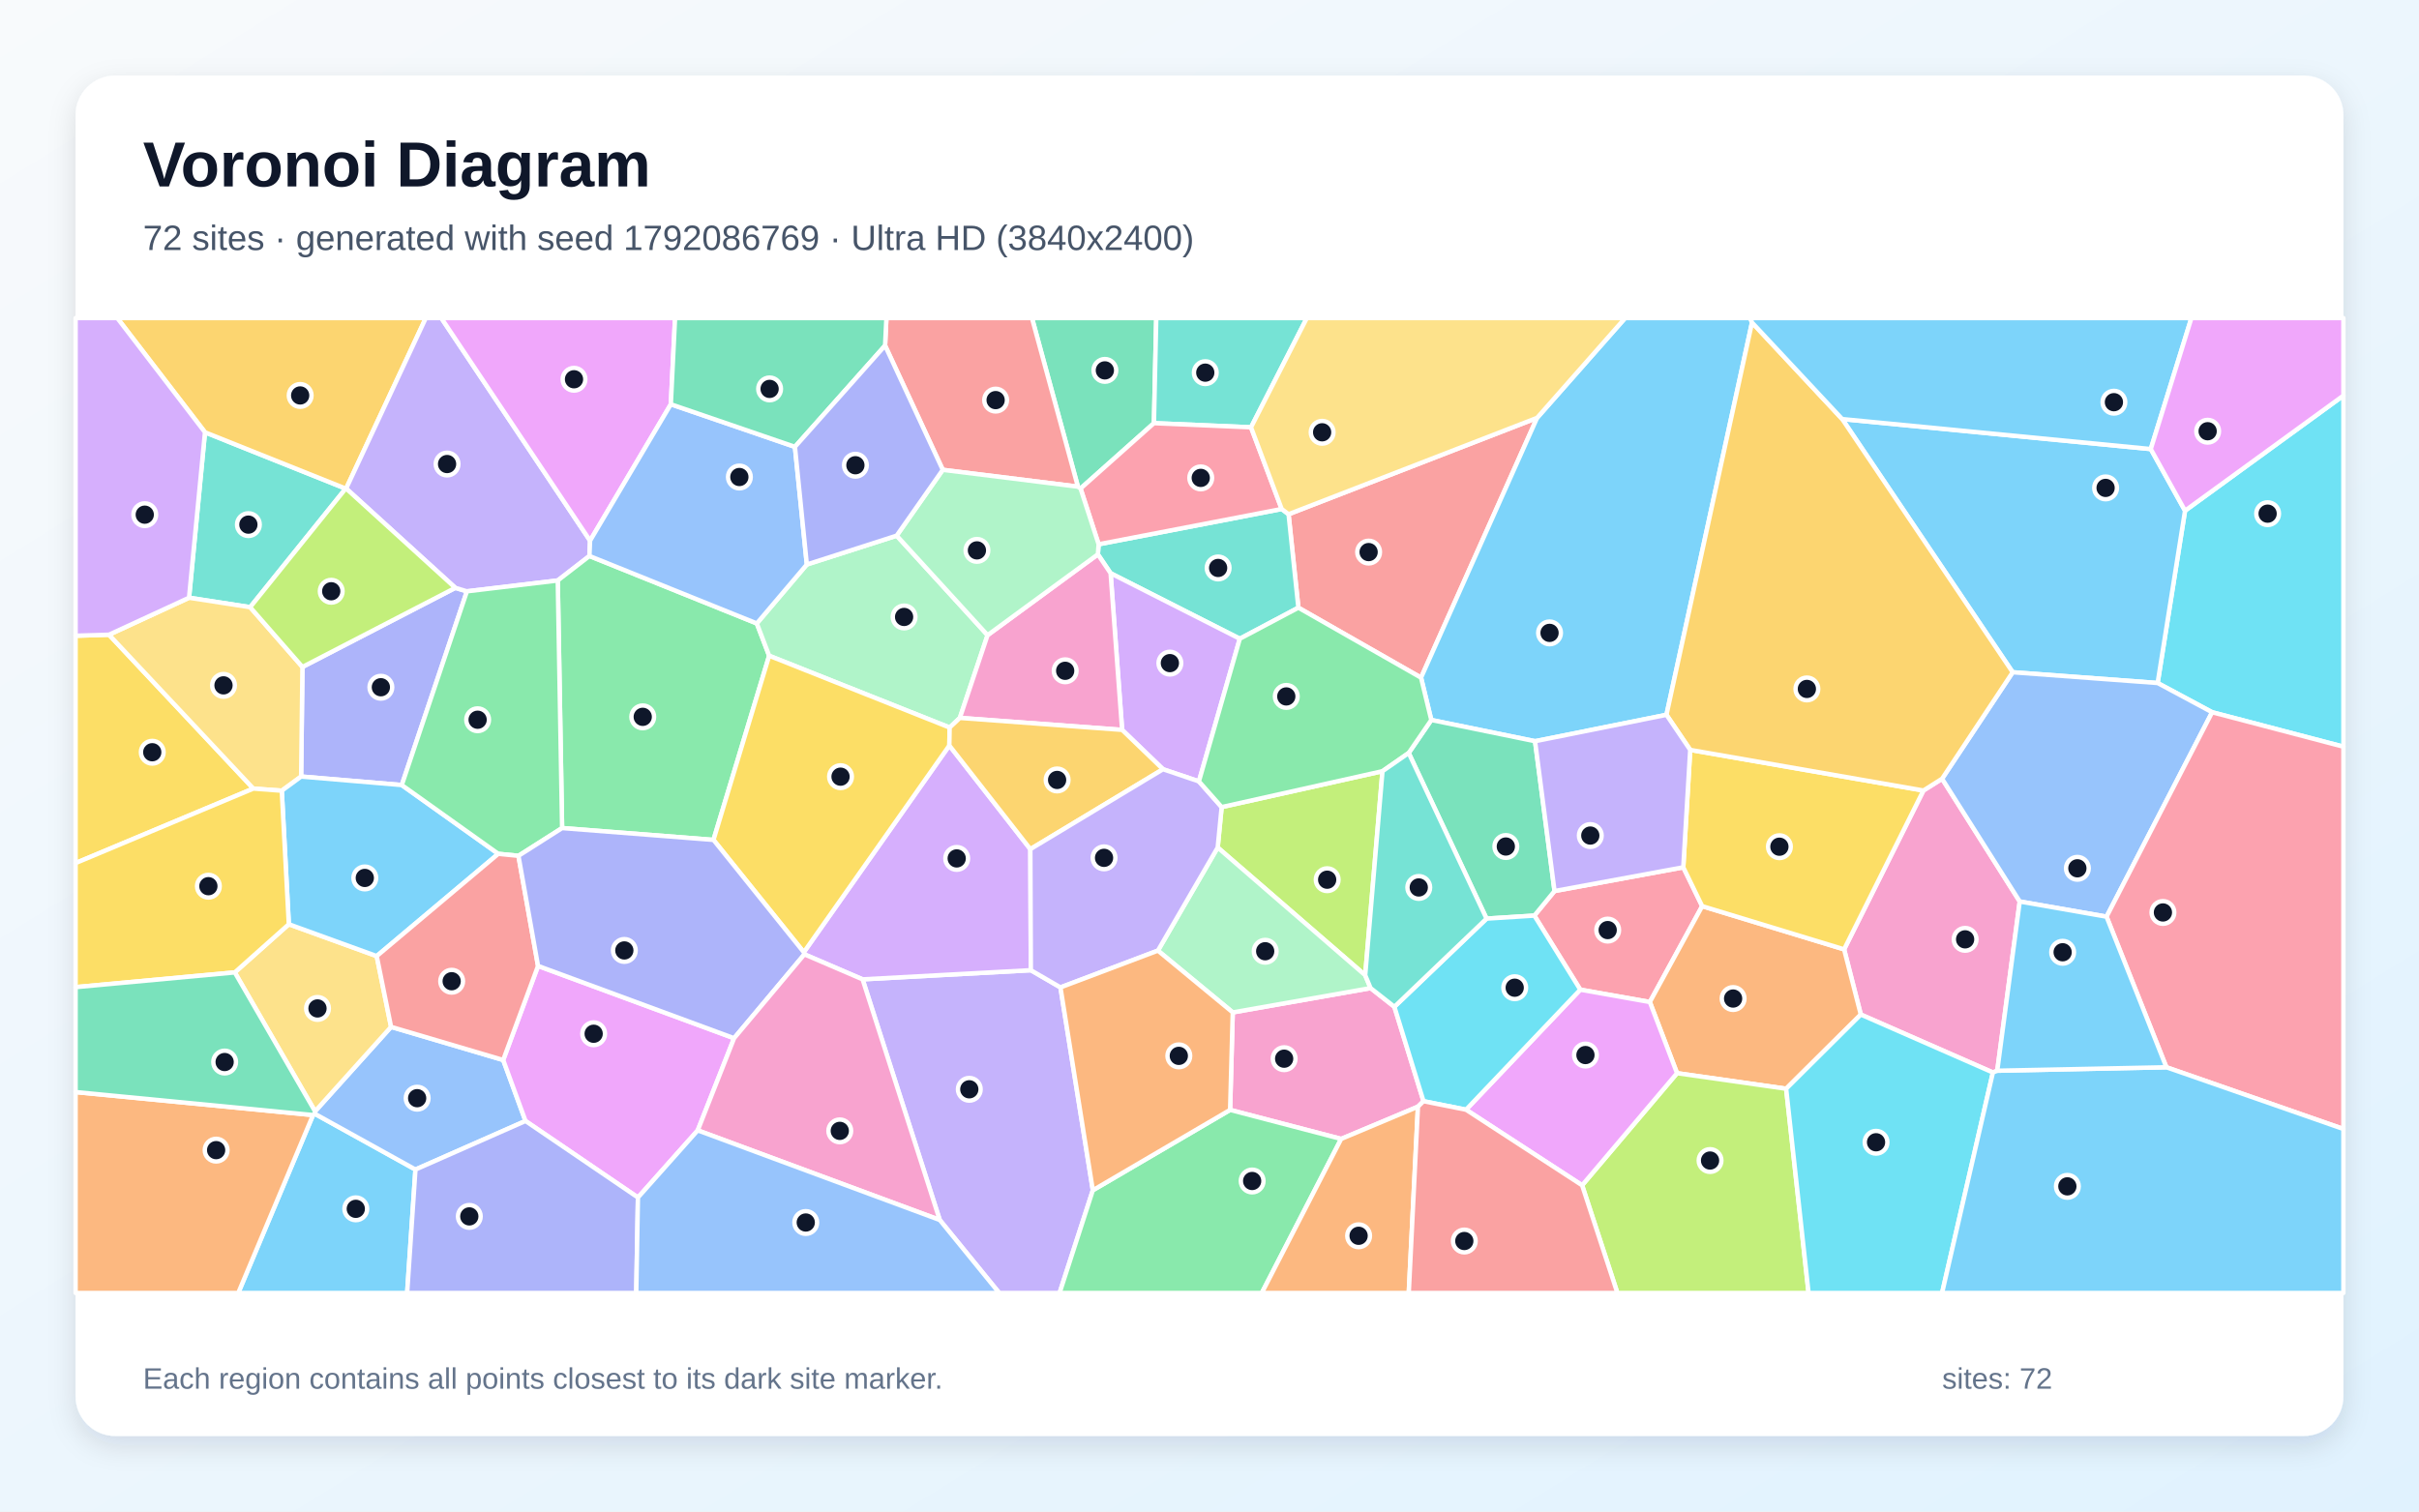
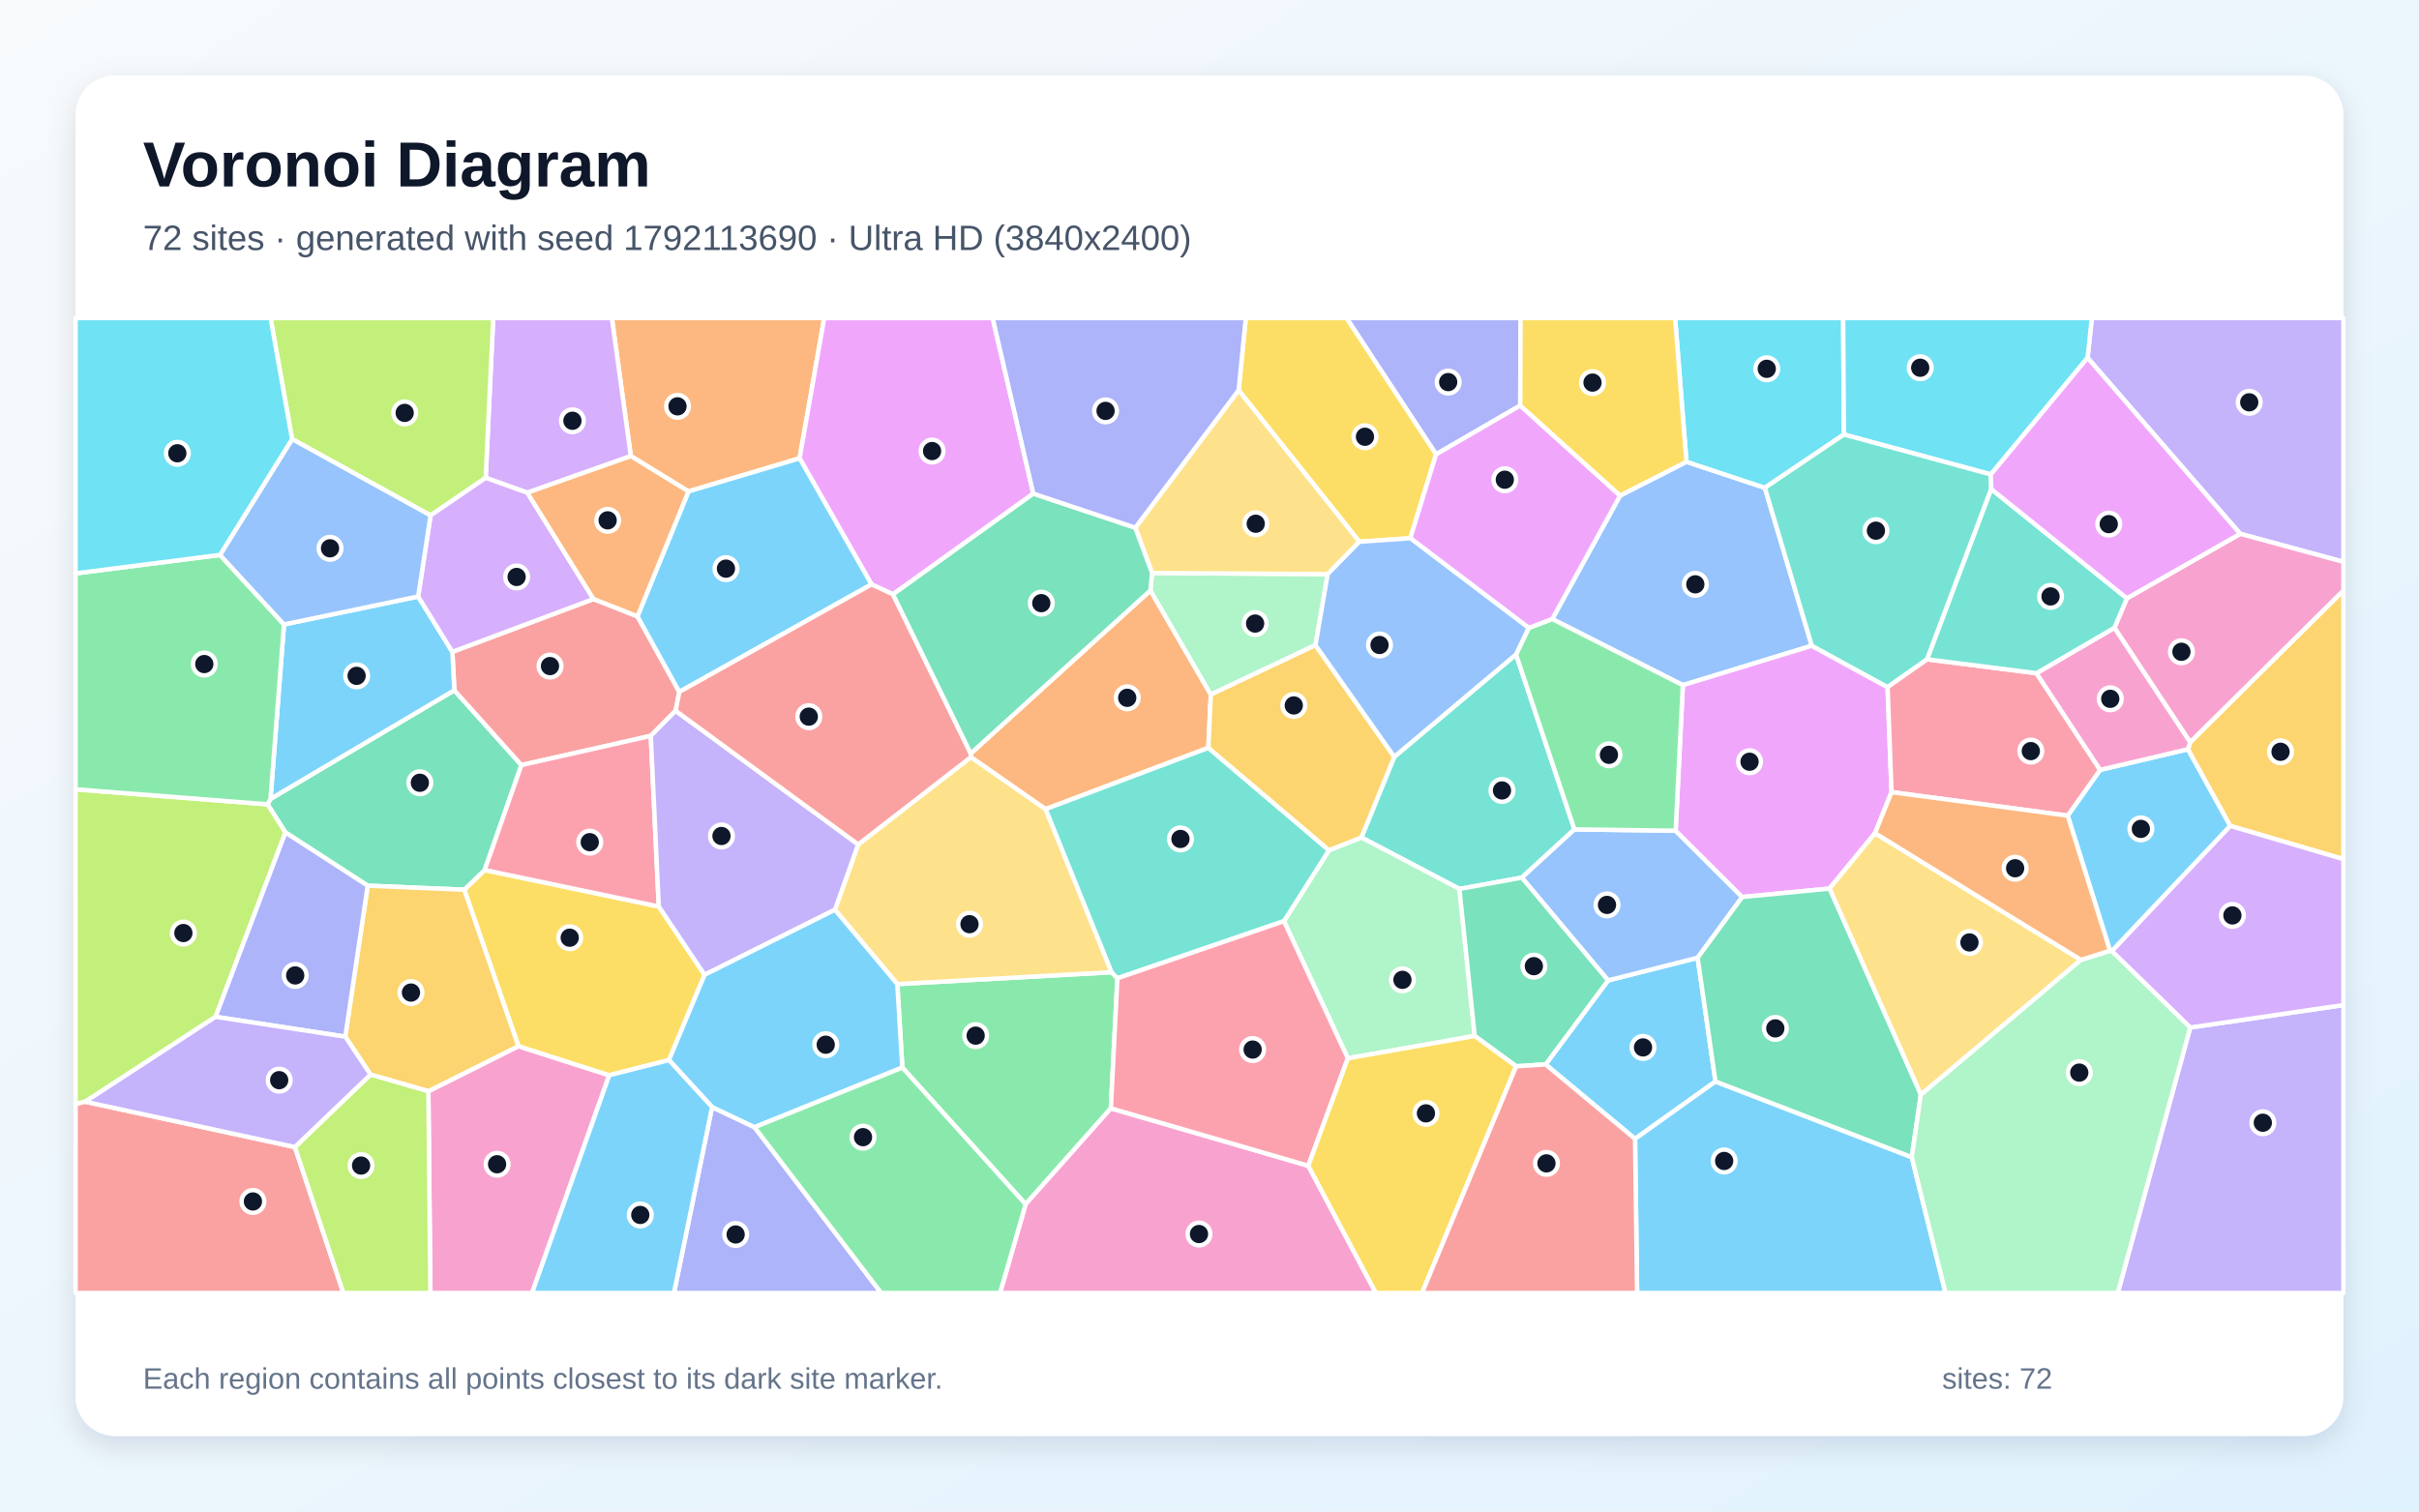
<svg xmlns="http://www.w3.org/2000/svg" width="3840" height="2400" viewBox="0 0 3840 2400" role="img" aria-labelledby="title description">
  <defs>
    <linearGradient id="background" x1="0" y1="0" x2="1" y2="1">
      <stop stop-color="#F8FAFC" />
      <stop offset="1" stop-color="#E0F2FE" />
    </linearGradient>
    <filter id="shadow" x="-5%" y="-5%" width="110%" height="110%">
      <feDropShadow dx="0" dy="15" stdDeviation="22" flood-color="#0F172A" flood-opacity=".12" />
    </filter>
  </defs>
  <rect width="3840" height="2400" fill="url(#background)" />
  <rect x="120" y="120" width="3600" height="2160" rx="63" fill="#FFFFFF" filter="url(#shadow)" />
  <g font-family="Arial, sans-serif">
    <text x="227" y="296" font-size="101" font-weight="700" fill="#0F172A">Voronoi Diagram</text>
-     <text x="227" y="397" font-size="56" fill="#475569">72 sites · generated with seed 1792086769 · Ultra HD (3840x2400)</text>
+     <text x="227" y="397" font-size="56" fill="#475569">72 sites · generated with seed 1792113690 · Ultra HD (3840x2400)</text>
  </g>
  <g stroke="#FFFFFF" stroke-width="7" stroke-linejoin="round">
-     <polygon points="496.9,1770.5 499.4,1768.3 659.5,1857.0 646.3,2053.0 378.2,2053.0" fill="#38BDF8" fill-opacity="0.65" />
-     <polygon points="1491.8,1937.1 1369.3,1555.0 1636.4,1540.5 1683.4,1567.8 1734.8,1889.9 1682.0,2053.0 1586.2,2053.0" fill="#A78BFA" fill-opacity="0.65" />
-     <polygon points="2213.5,1598.6 2259.7,1748.5 2250.9,1757.2 2129.0,1808.4 1952.7,1762.3 1956.9,1607.5 2175.7,1568.9" fill="#F472B6" fill-opacity="0.65" />
-     <polygon points="120.0,1734.0 496.9,1770.5 378.2,2053.0 120.0,2053.0" fill="#FB923C" fill-opacity="0.65" />
-     <polygon points="173.0,1007.8 402.2,1252.1 120.0,1370.4 120.0,1009.4" fill="#FACC15" fill-opacity="0.65" />
-     <polygon points="1734.8,1889.9 1952.7,1762.3 2129.0,1808.4 2003.0,2053.0 1682.0,2053.0" fill="#4ADE80" fill-opacity="0.65" />
-     <polygon points="325.4,686.4 548.7,775.8 397.1,964.1 300.1,949.1" fill="#2DD4BF" fill-opacity="0.65" />
-     <polygon points="500.1,1764.6 620.8,1630.5 798.8,1683.1 834.2,1779.9 659.5,1857.0 499.4,1768.3" fill="#60A5FA" fill-opacity="0.65" />
-     <polygon points="1107.6,1794.8 1012.7,1901.4 834.2,1779.9 798.8,1683.1 854.1,1533.7 1165.3,1648.5" fill="#E879F9" fill-opacity="0.65" />
-     <polygon points="1831.8,671.9 1715.3,775.7 1711.1,772.7 1638.2,505.0 1835.5,505.0" fill="#34D399" fill-opacity="0.65" />
-     <polygon points="2440.0,663.5 2255.8,1076.0 2061.1,964.9 2045.5,816.5" fill="#F87171" fill-opacity="0.65" />
-     <polygon points="722.8,933.4 741.2,938.9 637.8,1246.5 478.0,1233.0 480.1,1059.0" fill="#818CF8" fill-opacity="0.65" />
-     <polygon points="549.5,775.7 548.7,775.8 325.4,686.4 186.2,505.0 675.9,505.0" fill="#FBBF24" fill-opacity="0.65" />
-     <polygon points="2194.6,1224.5 2167.2,1548.5 1933.0,1345.7 1939.3,1281.5" fill="#A3E635" fill-opacity="0.65" />
-     <polygon points="1276.9,1515.3 1276.0,1512.0 1507.0,1183.7 1635.6,1348.3 1636.4,1540.5 1369.3,1555.0" fill="#C084FC" fill-opacity="0.65" />
-     <polygon points="2508.6,1571.4 2435.7,1453.8 2467.7,1414.8 2672.1,1377.1 2702.1,1438.8 2619.0,1591.0" fill="#FB7185" fill-opacity="0.65" />
-     <polygon points="3511.6,1130.9 3425.1,1084.5 3468.6,810.9 3720.0,628.1 3720.0,1185.6" fill="#22D3EE" fill-opacity="0.65" />
-     <polygon points="1838.1,1509.4 1933.0,1345.7 2167.2,1548.5 2175.7,1568.9 1956.9,1607.5" fill="#86EFAC" fill-opacity="0.65" />
-     <polygon points="300.1,949.1 397.1,964.1 480.1,1059.0 478.0,1233.0 447.3,1255.5 402.2,1252.1 173.0,1007.8" fill="#FCD34D" fill-opacity="0.65" />
-     <polygon points="2781.2,512.1 2645.4,1135.0 2436.8,1176.9 2272.1,1143.2 2255.8,1076.0 2440.0,663.5 2579.8,505.0 2778.3,505.0" fill="#38BDF8" fill-opacity="0.65" />
-     <polygon points="3414.2,713.0 3468.6,810.9 3425.1,1084.5 3195.0,1067.4 2924.4,665.4" fill="#38BDF8" fill-opacity="0.65" />
-     <polygon points="936.7,858.5 935.7,882.8 885.4,921.7 741.2,938.9 722.8,933.4 549.5,775.7 675.9,505.0 700.6,505.0" fill="#A78BFA" fill-opacity="0.65" />
-     <polygon points="3170.5,1700.1 3163.6,1702.9 2953.9,1610.9 2927.4,1507.4 3053.3,1255.2 3082.9,1236.5 3206.2,1431.4" fill="#F472B6" fill-opacity="0.65" />
-     <polygon points="2835.4,1728.7 2662.2,1704.0 2619.0,1591.0 2702.1,1438.8 2927.4,1507.4 2953.9,1610.9" fill="#FB923C" fill-opacity="0.65" />
-     <polygon points="2683.1,1190.7 3053.3,1255.2 2927.4,1507.4 2702.1,1438.8 2672.1,1377.1" fill="#FACC15" fill-opacity="0.65" />
-     <polygon points="892.3,1314.8 885.4,921.7 935.7,882.8 1201.4,989.9 1221.0,1041.2 1132.6,1333.6" fill="#4ADE80" fill-opacity="0.65" />
-     <polygon points="1744.0,864.2 2034.6,808.2 2045.5,816.5 2061.1,964.9 1968.1,1014.2 1763.0,910.2 1742.8,880.2" fill="#2DD4BF" fill-opacity="0.65" />
-     <polygon points="3344.0,1455.5 3206.2,1431.4 3082.9,1236.5 3195.0,1067.4 3425.1,1084.5 3511.6,1130.9" fill="#60A5FA" fill-opacity="0.65" />
-     <polygon points="1064.9,641.9 936.7,858.5 700.6,505.0 1071.6,505.0" fill="#E879F9" fill-opacity="0.65" />
-     <polygon points="2236.2,1195.6 2272.1,1143.2 2436.8,1176.9 2467.7,1414.8 2435.7,1453.8 2359.8,1458.6" fill="#34D399" fill-opacity="0.65" />
-     <polygon points="1711.1,772.7 1496.6,746.0 1405.0,548.7 1407.1,505.0 1638.2,505.0" fill="#F87171" fill-opacity="0.65" />
-     <polygon points="659.5,1857.0 834.2,1779.9 1012.7,1901.4 1010.0,2053.0 646.3,2053.0" fill="#818CF8" fill-opacity="0.65" />
-     <polygon points="3082.9,1236.5 3053.3,1255.2 2683.1,1190.7 2645.4,1135.0 2781.2,512.1 2924.4,665.4 3195.0,1067.4" fill="#FBBF24" fill-opacity="0.65" />
-     <polygon points="2511.5,1882.0 2662.2,1704.0 2835.4,1728.7 2871.0,2053.0 2567.5,2053.0" fill="#A3E635" fill-opacity="0.65" />
-     <polygon points="1903.2,1240.7 1846.2,1221.4 1781.3,1158.9 1763.0,910.2 1968.1,1014.2" fill="#C084FC" fill-opacity="0.65" />
-     <polygon points="3439.0,1694.6 3344.0,1455.5 3511.6,1130.9 3720.0,1185.6 3720.0,1792.6" fill="#FB7185" fill-opacity="0.65" />
-     <polygon points="2835.4,1728.7 2953.9,1610.9 3163.6,1702.9 3082.9,2053.0 2871.0,2053.0" fill="#22D3EE" fill-opacity="0.65" />
-     <polygon points="1280.8,896.3 1423.4,850.5 1567.7,1008.5 1523.7,1139.9 1507.5,1155.2 1221.0,1041.2 1201.4,989.9" fill="#86EFAC" fill-opacity="0.65" />
-     <polygon points="372.7,1544.0 458.5,1467.5 598.0,1518.1 620.8,1630.5 500.1,1764.6" fill="#FCD34D" fill-opacity="0.65" />
-     <polygon points="447.3,1255.5 478.0,1233.0 637.8,1246.5 791.0,1355.7 598.0,1518.1 458.5,1467.5" fill="#38BDF8" fill-opacity="0.65" />
-     <polygon points="3163.6,1702.9 3170.5,1700.1 3439.0,1694.6 3720.0,1792.6 3720.0,2053.0 3082.9,2053.0" fill="#38BDF8" fill-opacity="0.65" />
-     <polygon points="2436.8,1176.9 2645.4,1135.0 2683.1,1190.7 2672.1,1377.1 2467.7,1414.8" fill="#A78BFA" fill-opacity="0.65" />
-     <polygon points="1781.3,1158.9 1523.7,1139.9 1567.7,1008.5 1742.8,880.2 1763.0,910.2" fill="#F472B6" fill-opacity="0.65" />
-     <polygon points="2129.0,1808.4 2250.9,1757.2 2236.3,2053.0 2003.0,2053.0" fill="#FB923C" fill-opacity="0.65" />
-     <polygon points="1132.6,1333.6 1221.0,1041.2 1507.5,1155.2 1507.0,1183.7 1276.0,1512.0" fill="#FACC15" fill-opacity="0.65" />
-     <polygon points="885.4,921.7 892.3,1314.8 823.0,1358.9 791.0,1355.7 637.8,1246.5 741.2,938.9" fill="#4ADE80" fill-opacity="0.65" />
-     <polygon points="1985.9,678.5 1831.8,671.9 1835.5,505.0 2074.5,505.0" fill="#2DD4BF" fill-opacity="0.65" />
-     <polygon points="1261.9,709.5 1280.8,896.3 1201.4,989.9 935.7,882.8 936.7,858.5 1064.9,641.9" fill="#60A5FA" fill-opacity="0.65" />
-     <polygon points="2327.2,1762.0 2508.6,1571.4 2619.0,1591.0 2662.2,1704.0 2511.5,1882.0" fill="#E879F9" fill-opacity="0.65" />
-     <polygon points="1405.0,548.7 1261.9,709.5 1064.9,641.9 1071.6,505.0 1407.1,505.0" fill="#34D399" fill-opacity="0.65" />
-     <polygon points="598.0,1518.1 791.0,1355.7 823.0,1358.9 854.1,1533.7 798.8,1683.1 620.8,1630.5" fill="#F87171" fill-opacity="0.65" />
-     <polygon points="823.0,1358.9 892.3,1314.8 1132.6,1333.6 1276.0,1512.0 1276.9,1515.3 1165.3,1648.5 854.1,1533.7" fill="#818CF8" fill-opacity="0.65" />
-     <polygon points="1635.6,1348.3 1507.0,1183.7 1507.5,1155.2 1523.7,1139.9 1781.3,1158.9 1846.2,1221.4" fill="#FBBF24" fill-opacity="0.65" />
-     <polygon points="549.5,775.7 722.8,933.4 480.1,1059.0 397.1,964.1 548.7,775.8" fill="#A3E635" fill-opacity="0.65" />
-     <polygon points="325.4,686.4 300.1,949.1 173.0,1007.8 120.0,1009.4 120.0,505.0 186.2,505.0" fill="#C084FC" fill-opacity="0.65" />
-     <polygon points="1985.9,678.5 2034.6,808.2 1744.0,864.2 1715.3,775.7 1831.8,671.9" fill="#FB7185" fill-opacity="0.65" />
-     <polygon points="2327.2,1762.0 2259.7,1748.5 2213.5,1598.6 2359.8,1458.6 2435.7,1453.8 2508.6,1571.4" fill="#22D3EE" fill-opacity="0.65" />
-     <polygon points="1567.7,1008.5 1423.4,850.5 1496.6,746.0 1711.1,772.7 1715.3,775.7 1744.0,864.2 1742.8,880.2" fill="#86EFAC" fill-opacity="0.65" />
-     <polygon points="2440.0,663.5 2045.5,816.5 2034.6,808.2 1985.9,678.5 2074.5,505.0 2579.8,505.0" fill="#FCD34D" fill-opacity="0.65" />
-     <polygon points="3170.5,1700.1 3206.2,1431.4 3344.0,1455.5 3439.0,1694.6" fill="#38BDF8" fill-opacity="0.65" />
-     <polygon points="3414.2,713.0 2924.4,665.4 2781.2,512.1 2778.3,505.0 3478.7,505.0" fill="#38BDF8" fill-opacity="0.65" />
-     <polygon points="1635.6,1348.3 1846.2,1221.4 1903.2,1240.7 1939.3,1281.5 1933.0,1345.7 1838.1,1509.4 1683.4,1567.8 1636.4,1540.5" fill="#A78BFA" fill-opacity="0.65" />
-     <polygon points="1107.6,1794.8 1165.3,1648.5 1276.9,1515.3 1369.3,1555.0 1491.8,1937.1" fill="#F472B6" fill-opacity="0.65" />
-     <polygon points="1734.8,1889.9 1683.4,1567.8 1838.1,1509.4 1956.9,1607.5 1952.7,1762.3" fill="#FB923C" fill-opacity="0.65" />
-     <polygon points="402.2,1252.1 447.3,1255.5 458.5,1467.5 372.7,1544.0 120.0,1567.4 120.0,1370.4" fill="#FACC15" fill-opacity="0.65" />
-     <polygon points="1903.2,1240.7 1968.1,1014.2 2061.1,964.9 2255.8,1076.0 2272.1,1143.2 2236.2,1195.6 2194.6,1224.5 1939.3,1281.5" fill="#4ADE80" fill-opacity="0.65" />
-     <polygon points="2236.2,1195.6 2359.8,1458.6 2213.5,1598.6 2175.7,1568.9 2167.2,1548.5 2194.6,1224.5" fill="#2DD4BF" fill-opacity="0.65" />
-     <polygon points="1012.7,1901.4 1107.6,1794.8 1491.8,1937.1 1586.2,2053.0 1010.0,2053.0" fill="#60A5FA" fill-opacity="0.65" />
-     <polygon points="3468.6,810.9 3414.2,713.0 3478.7,505.0 3720.0,505.0 3720.0,628.1" fill="#E879F9" fill-opacity="0.65" />
-     <polygon points="120.0,1734.0 120.0,1567.4 372.7,1544.0 500.1,1764.6 499.4,1768.3 496.9,1770.5" fill="#34D399" fill-opacity="0.65" />
-     <polygon points="2250.9,1757.2 2259.7,1748.5 2327.2,1762.0 2511.5,1882.0 2567.5,2053.0 2236.3,2053.0" fill="#F87171" fill-opacity="0.65" />
-     <polygon points="1405.0,548.7 1496.6,746.0 1423.4,850.5 1280.8,896.3 1261.9,709.5" fill="#818CF8" fill-opacity="0.65" />
+     <polygon points="3282.3,1295.1 3333.8,1222.4 3473.3,1189.6 3540.5,1311.4 3352.4,1510.3 3349.5,1509.6" fill="#38BDF8" fill-opacity="0.65" />
+     <polygon points="3556.2,847.6 3313.9,568.1 3320.6,505.0 3720.0,505.0 3720.0,892.1" fill="#A78BFA" fill-opacity="0.65" />
+     <polygon points="680.0,1732.7 822.9,1661.1 967.1,1707.3 844.6,2053.0 683.2,2053.0" fill="#F472B6" fill-opacity="0.65" />
+     <polygon points="1269.3,727.7 1092.9,780.3 1001.4,724.2 971.3,505.0 1308.4,505.0" fill="#FB923C" fill-opacity="0.65" />
+     <polygon points="1045.8,1439.4 1118.5,1547.8 1061.9,1683.2 967.1,1707.3 822.9,1661.1 737.0,1412.7 769.4,1381.4" fill="#FACC15" fill-opacity="0.65" />
+     <polygon points="1432.4,1695.1 1424.4,1562.5 1764.6,1543.7 1773.8,1553.3 1763.4,1759.8 1628.1,1912.1" fill="#4ADE80" fill-opacity="0.65" />
+     <polygon points="2213.3,1201.7 2406.6,1039.1 2499.3,1316.9 2415.8,1393.5 2316.7,1411.5 2161.1,1329.7" fill="#2DD4BF" fill-opacity="0.65" />
+     <polygon points="2876.1,1025.3 2671.4,1087.9 2464.1,982.9 2571.8,786.9 2677.1,733.2 2801.6,774.5" fill="#60A5FA" fill-opacity="0.65" />
+     <polygon points="1640.3,783.8 1417.6,943.7 1383.5,927.9 1269.3,727.7 1308.4,505.0 1575.8,505.0" fill="#E879F9" fill-opacity="0.65" />
+     <polygon points="429.4,1268.5 721.2,1096.0 827.7,1214.8 769.4,1381.4 737.0,1412.7 583.7,1406.3 453.1,1321.8 424.7,1277.1" fill="#34D399" fill-opacity="0.65" />
+     <polygon points="1011.9,978.6 1078.4,1098.6 1072.5,1128.6 1033.1,1168.4 827.7,1214.8 721.2,1096.0 718.1,1035.0 942.1,951.1" fill="#F87171" fill-opacity="0.65" />
+     <polygon points="2413.3,643.9 2279.7,721.4 2137.5,505.0 2413.8,505.0" fill="#818CF8" fill-opacity="0.65" />
+     <polygon points="588.2,1706.2 548.1,1646.0 583.7,1406.3 737.0,1412.7 822.9,1661.1 680.0,1732.7" fill="#FBBF24" fill-opacity="0.65" />
+     <polygon points="342.2,1614.5 135.3,1749.3 120.0,1753.2 120.0,1253.3 424.7,1277.1 453.1,1321.8" fill="#A3E635" fill-opacity="0.65" />
+     <polygon points="1001.4,724.2 837.1,782.3 771.0,758.7 782.9,505.0 971.3,505.0" fill="#C084FC" fill-opacity="0.65" />
+     <polygon points="1033.1,1168.4 1045.8,1439.4 769.4,1381.4 827.7,1214.8" fill="#FB7185" fill-opacity="0.65" />
+     <polygon points="2927.1,689.9 2801.6,774.5 2677.1,733.2 2659.1,505.0 2925.9,505.0" fill="#22D3EE" fill-opacity="0.65" />
+     <polygon points="2139.6,1680.4 2038.2,1462.6 2109.7,1350.0 2161.1,1329.7 2316.7,1411.5 2341.0,1644.9" fill="#86EFAC" fill-opacity="0.65" />
+     <polygon points="1325.4,1444.5 1362.3,1340.8 1541.4,1202.1 1659.9,1284.7 1764.6,1543.7 1424.4,1562.5" fill="#FCD34D" fill-opacity="0.65" />
+     <polygon points="2723.2,1717.2 2595.5,1808.3 2453.5,1690.1 2552.7,1556.7 2694.9,1520.7" fill="#38BDF8" fill-opacity="0.65" />
+     <polygon points="450.8,991.5 663.8,947.1 718.1,1035.0 721.2,1096.0 429.4,1268.5" fill="#38BDF8" fill-opacity="0.65" />
+     <polygon points="3476.8,1631.5 3720.0,1595.8 3720.0,2053.0 3361.8,2053.0" fill="#A78BFA" fill-opacity="0.65" />
+     <polygon points="1628.1,1912.1 1763.4,1759.8 2076.8,1851.0 2184.1,2053.0 1587.5,2053.0" fill="#F472B6" fill-opacity="0.65" />
+     <polygon points="1826.2,937.5 1922.1,1102.8 1918.2,1187.4 1659.9,1284.7 1541.4,1202.1 1541.0,1196.4" fill="#FB923C" fill-opacity="0.65" />
+     <polygon points="2279.7,721.4 2238.8,854.6 2157.9,860.2 1966.2,619.6 1977.6,505.0 2137.5,505.0" fill="#FACC15" fill-opacity="0.65" />
+     <polygon points="349.2,881.1 450.8,991.5 429.4,1268.5 424.7,1277.1 120.0,1253.3 120.0,910.4" fill="#4ADE80" fill-opacity="0.65" />
+     <polygon points="1659.9,1284.7 1918.2,1187.4 2109.7,1350.0 2038.2,1462.6 1773.8,1553.3 1764.6,1543.7" fill="#2DD4BF" fill-opacity="0.65" />
+     <polygon points="2660.0,1319.0 2765.7,1424.3 2694.9,1520.7 2552.7,1556.7 2415.8,1393.5 2499.3,1316.9" fill="#60A5FA" fill-opacity="0.65" />
+     <polygon points="3002.7,1257.7 2976.5,1322.9 2904.2,1410.9 2765.7,1424.3 2660.0,1319.0 2671.4,1087.9 2876.1,1025.3 2996.4,1091.0" fill="#E879F9" fill-opacity="0.65" />
+     <polygon points="2552.7,1556.7 2453.5,1690.1 2406.8,1693.1 2341.0,1644.9 2316.7,1411.5 2415.8,1393.5" fill="#34D399" fill-opacity="0.65" />
+     <polygon points="120.0,1753.2 135.3,1749.3 468.1,1821.3 545.1,2053.0 120.0,2053.0" fill="#F87171" fill-opacity="0.65" />
+     <polygon points="342.2,1614.5 453.1,1321.8 583.7,1406.3 548.1,1646.0" fill="#818CF8" fill-opacity="0.65" />
+     <polygon points="3540.5,1311.4 3473.3,1189.6 3476.7,1178.5 3720.0,937.6 3720.0,1364.2" fill="#FBBF24" fill-opacity="0.65" />
+     <polygon points="771.0,758.7 683.5,818.4 463.7,697.2 429.5,505.0 782.9,505.0" fill="#A3E635" fill-opacity="0.65" />
+     <polygon points="663.8,947.1 683.5,818.4 771.0,758.7 837.1,782.3 942.1,951.1 718.1,1035.0" fill="#C084FC" fill-opacity="0.65" />
+     <polygon points="2076.8,1851.0 1763.4,1759.8 1773.8,1553.3 2038.2,1462.6 2139.6,1680.4" fill="#FB7185" fill-opacity="0.65" />
+     <polygon points="3160.3,753.3 2927.1,689.9 2925.9,505.0 3320.6,505.0 3313.9,568.1" fill="#22D3EE" fill-opacity="0.65" />
+     <polygon points="1828.8,909.8 2107.6,911.6 2088.2,1024.4 1922.1,1102.8 1826.2,937.5" fill="#86EFAC" fill-opacity="0.65" />
+     <polygon points="3303.3,1524.1 3049.2,1738.3 2904.2,1410.9 2976.5,1322.9" fill="#FCD34D" fill-opacity="0.65" />
+     <polygon points="1383.5,927.9 1078.4,1098.6 1011.9,978.6 1092.9,780.3 1269.3,727.7" fill="#38BDF8" fill-opacity="0.65" />
+     <polygon points="2595.5,1808.3 2723.2,1717.2 3034.8,1837.4 3088.4,2053.0 2598.8,2053.0" fill="#38BDF8" fill-opacity="0.65" />
+     <polygon points="1362.3,1340.8 1325.4,1444.5 1118.5,1547.8 1045.8,1439.4 1033.1,1168.4 1072.5,1128.6" fill="#A78BFA" fill-opacity="0.65" />
+     <polygon points="3476.7,1178.5 3356.5,996.8 3376.3,950.0 3556.2,847.6 3720.0,892.1 3720.0,937.6" fill="#F472B6" fill-opacity="0.65" />
+     <polygon points="1011.9,978.6 942.1,951.1 837.1,782.3 1001.4,724.2 1092.9,780.3" fill="#FB923C" fill-opacity="0.65" />
+     <polygon points="2076.8,1851.0 2139.6,1680.4 2341.0,1644.9 2406.8,1693.1 2257.4,2053.0 2184.1,2053.0" fill="#FACC15" fill-opacity="0.65" />
+     <polygon points="2660.0,1319.0 2499.3,1316.9 2406.6,1039.1 2426.7,997.0 2464.1,982.9 2671.4,1087.9" fill="#4ADE80" fill-opacity="0.65" />
+     <polygon points="3161.0,776.5 3059.2,1046.9 2996.4,1091.0 2876.1,1025.3 2801.6,774.5 2927.1,689.9 3160.3,753.3" fill="#2DD4BF" fill-opacity="0.65" />
+     <polygon points="463.7,697.2 683.5,818.4 663.8,947.1 450.8,991.5 349.2,881.1" fill="#60A5FA" fill-opacity="0.65" />
+     <polygon points="2571.8,786.9 2464.1,982.9 2426.7,997.0 2238.8,854.6 2279.7,721.4 2413.3,643.9" fill="#E879F9" fill-opacity="0.65" />
+     <polygon points="3034.8,1837.4 2723.2,1717.2 2694.9,1520.7 2765.7,1424.3 2904.2,1410.9 3049.2,1738.3" fill="#34D399" fill-opacity="0.65" />
+     <polygon points="1383.5,927.9 1417.6,943.7 1541.0,1196.4 1541.4,1202.1 1362.3,1340.8 1072.5,1128.6 1078.4,1098.6" fill="#F87171" fill-opacity="0.65" />
+     <polygon points="1130.4,1757.8 1197.8,1789.8 1398.9,2053.0 1069.9,2053.0" fill="#818CF8" fill-opacity="0.65" />
+     <polygon points="1918.2,1187.4 1922.1,1102.8 2088.2,1024.4 2213.3,1201.7 2161.1,1329.7 2109.7,1350.0" fill="#FBBF24" fill-opacity="0.65" />
+     <polygon points="468.1,1821.3 588.2,1706.2 680.0,1732.7 683.2,2053.0 545.1,2053.0" fill="#A3E635" fill-opacity="0.65" />
+     <polygon points="3476.8,1631.5 3352.4,1510.3 3540.5,1311.4 3720.0,1364.2 3720.0,1595.8" fill="#C084FC" fill-opacity="0.65" />
+     <polygon points="3002.7,1257.7 2996.4,1091.0 3059.2,1046.9 3232.8,1068.9 3333.8,1222.4 3282.3,1295.1" fill="#FB7185" fill-opacity="0.65" />
+     <polygon points="463.7,697.2 349.2,881.1 120.0,910.4 120.0,505.0 429.5,505.0" fill="#22D3EE" fill-opacity="0.65" />
+     <polygon points="3034.8,1837.4 3049.2,1738.3 3303.3,1524.1 3349.5,1509.6 3352.4,1510.3 3476.8,1631.5 3361.8,2053.0 3088.4,2053.0" fill="#86EFAC" fill-opacity="0.65" />
+     <polygon points="1966.2,619.6 2157.9,860.2 2107.6,911.6 1828.8,909.8 1802.2,837.9" fill="#FCD34D" fill-opacity="0.65" />
+     <polygon points="1197.8,1789.8 1130.4,1757.8 1061.9,1683.2 1118.5,1547.8 1325.4,1444.5 1424.4,1562.5 1432.4,1695.1" fill="#38BDF8" fill-opacity="0.65" />
+     <polygon points="967.1,1707.3 1061.9,1683.2 1130.4,1757.8 1069.9,2053.0 844.6,2053.0" fill="#38BDF8" fill-opacity="0.65" />
+     <polygon points="468.1,1821.3 135.3,1749.3 342.2,1614.5 548.1,1646.0 588.2,1706.2" fill="#A78BFA" fill-opacity="0.65" />
+     <polygon points="3232.8,1068.9 3356.5,996.8 3476.7,1178.5 3473.3,1189.6 3333.8,1222.4" fill="#F472B6" fill-opacity="0.65" />
+     <polygon points="3303.3,1524.1 2976.5,1322.9 3002.7,1257.7 3282.3,1295.1 3349.5,1509.6" fill="#FB923C" fill-opacity="0.65" />
+     <polygon points="2677.1,733.2 2571.8,786.9 2413.3,643.9 2413.8,505.0 2659.1,505.0" fill="#FACC15" fill-opacity="0.65" />
+     <polygon points="1197.8,1789.8 1432.4,1695.1 1628.1,1912.1 1587.5,2053.0 1398.9,2053.0" fill="#4ADE80" fill-opacity="0.65" />
+     <polygon points="3232.8,1068.9 3059.2,1046.9 3161.0,776.5 3376.3,950.0 3356.5,996.8" fill="#2DD4BF" fill-opacity="0.65" />
+     <polygon points="2088.2,1024.4 2107.6,911.6 2157.9,860.2 2238.8,854.6 2426.7,997.0 2406.6,1039.1 2213.3,1201.7" fill="#60A5FA" fill-opacity="0.65" />
+     <polygon points="3376.3,950.0 3161.0,776.5 3160.3,753.3 3313.9,568.1 3556.2,847.6" fill="#E879F9" fill-opacity="0.65" />
+     <polygon points="1802.2,837.9 1828.8,909.8 1826.2,937.5 1541.0,1196.4 1417.6,943.7 1640.3,783.8" fill="#34D399" fill-opacity="0.65" />
+     <polygon points="2406.8,1693.1 2453.5,1690.1 2595.5,1808.3 2598.8,2053.0 2257.4,2053.0" fill="#F87171" fill-opacity="0.65" />
+     <polygon points="1966.2,619.6 1802.2,837.9 1640.3,783.8 1575.8,505.0 1977.6,505.0" fill="#818CF8" fill-opacity="0.65" />
  </g>
  <g>
-     <circle cx="564.8" cy="1919.4" r="18" fill="#0F172A" stroke="#FFFFFF" stroke-width="7" />
-     <circle cx="1538.7" cy="1729.6" r="18" fill="#0F172A" stroke="#FFFFFF" stroke-width="7" />
-     <circle cx="2038.5" cy="1681.0" r="18" fill="#0F172A" stroke="#FFFFFF" stroke-width="7" />
-     <circle cx="343.1" cy="1826.2" r="18" fill="#0F172A" stroke="#FFFFFF" stroke-width="7" />
-     <circle cx="241.7" cy="1194.4" r="18" fill="#0F172A" stroke="#FFFFFF" stroke-width="7" />
-     <circle cx="1987.7" cy="1875.2" r="18" fill="#0F172A" stroke="#FFFFFF" stroke-width="7" />
-     <circle cx="394.3" cy="833.0" r="18" fill="#0F172A" stroke="#FFFFFF" stroke-width="7" />
-     <circle cx="662.2" cy="1743.7" r="18" fill="#0F172A" stroke="#FFFFFF" stroke-width="7" />
-     <circle cx="942.4" cy="1641.4" r="18" fill="#0F172A" stroke="#FFFFFF" stroke-width="7" />
-     <circle cx="1753.9" cy="588.1" r="18" fill="#0F172A" stroke="#FFFFFF" stroke-width="7" />
-     <circle cx="2172.6" cy="876.6" r="18" fill="#0F172A" stroke="#FFFFFF" stroke-width="7" />
-     <circle cx="604.6" cy="1091.2" r="18" fill="#0F172A" stroke="#FFFFFF" stroke-width="7" />
-     <circle cx="476.5" cy="627.9" r="18" fill="#0F172A" stroke="#FFFFFF" stroke-width="7" />
-     <circle cx="2106.8" cy="1396.8" r="18" fill="#0F172A" stroke="#FFFFFF" stroke-width="7" />
-     <circle cx="1518.7" cy="1363.0" r="18" fill="#0F172A" stroke="#FFFFFF" stroke-width="7" />
-     <circle cx="2552.1" cy="1476.8" r="18" fill="#0F172A" stroke="#FFFFFF" stroke-width="7" />
-     <circle cx="3599.7" cy="815.6" r="18" fill="#0F172A" stroke="#FFFFFF" stroke-width="7" />
-     <circle cx="2008.4" cy="1510.4" r="18" fill="#0F172A" stroke="#FFFFFF" stroke-width="7" />
-     <circle cx="354.8" cy="1088.2" r="18" fill="#0F172A" stroke="#FFFFFF" stroke-width="7" />
-     <circle cx="2459.8" cy="1004.9" r="18" fill="#0F172A" stroke="#FFFFFF" stroke-width="7" />
-     <circle cx="3342.5" cy="774.7" r="18" fill="#0F172A" stroke="#FFFFFF" stroke-width="7" />
-     <circle cx="709.7" cy="736.8" r="18" fill="#0F172A" stroke="#FFFFFF" stroke-width="7" />
-     <circle cx="3119.5" cy="1491.5" r="18" fill="#0F172A" stroke="#FFFFFF" stroke-width="7" />
-     <circle cx="2751.2" cy="1585.5" r="18" fill="#0F172A" stroke="#FFFFFF" stroke-width="7" />
-     <circle cx="2824.7" cy="1344.4" r="18" fill="#0F172A" stroke="#FFFFFF" stroke-width="7" />
-     <circle cx="1020.3" cy="1138.2" r="18" fill="#0F172A" stroke="#FFFFFF" stroke-width="7" />
-     <circle cx="1933.7" cy="901.8" r="18" fill="#0F172A" stroke="#FFFFFF" stroke-width="7" />
-     <circle cx="3297.7" cy="1378.7" r="18" fill="#0F172A" stroke="#FFFFFF" stroke-width="7" />
-     <circle cx="911.2" cy="602.2" r="18" fill="#0F172A" stroke="#FFFFFF" stroke-width="7" />
-     <circle cx="2390.4" cy="1344.1" r="18" fill="#0F172A" stroke="#FFFFFF" stroke-width="7" />
-     <circle cx="1580.5" cy="635.3" r="18" fill="#0F172A" stroke="#FFFFFF" stroke-width="7" />
-     <circle cx="745.0" cy="1931.4" r="18" fill="#0F172A" stroke="#FFFFFF" stroke-width="7" />
-     <circle cx="2868.3" cy="1093.9" r="18" fill="#0F172A" stroke="#FFFFFF" stroke-width="7" />
-     <circle cx="2714.6" cy="1842.7" r="18" fill="#0F172A" stroke="#FFFFFF" stroke-width="7" />
-     <circle cx="1857.1" cy="1052.9" r="18" fill="#0F172A" stroke="#FFFFFF" stroke-width="7" />
-     <circle cx="3433.5" cy="1448.8" r="18" fill="#0F172A" stroke="#FFFFFF" stroke-width="7" />
-     <circle cx="2978.1" cy="1813.7" r="18" fill="#0F172A" stroke="#FFFFFF" stroke-width="7" />
-     <circle cx="1435.2" cy="979.6" r="18" fill="#0F172A" stroke="#FFFFFF" stroke-width="7" />
-     <circle cx="504.0" cy="1601.2" r="18" fill="#0F172A" stroke="#FFFFFF" stroke-width="7" />
-     <circle cx="579.1" cy="1394.0" r="18" fill="#0F172A" stroke="#FFFFFF" stroke-width="7" />
-     <circle cx="3281.8" cy="1883.7" r="18" fill="#0F172A" stroke="#FFFFFF" stroke-width="7" />
-     <circle cx="2524.5" cy="1326.7" r="18" fill="#0F172A" stroke="#FFFFFF" stroke-width="7" />
-     <circle cx="1690.9" cy="1065.1" r="18" fill="#0F172A" stroke="#FFFFFF" stroke-width="7" />
-     <circle cx="2156.7" cy="1962.2" r="18" fill="#0F172A" stroke="#FFFFFF" stroke-width="7" />
-     <circle cx="1334.3" cy="1233.2" r="18" fill="#0F172A" stroke="#FFFFFF" stroke-width="7" />
-     <circle cx="758.2" cy="1142.8" r="18" fill="#0F172A" stroke="#FFFFFF" stroke-width="7" />
-     <circle cx="1913.3" cy="591.7" r="18" fill="#0F172A" stroke="#FFFFFF" stroke-width="7" />
-     <circle cx="1173.7" cy="757.4" r="18" fill="#0F172A" stroke="#FFFFFF" stroke-width="7" />
-     <circle cx="2516.8" cy="1675.2" r="18" fill="#0F172A" stroke="#FFFFFF" stroke-width="7" />
-     <circle cx="1221.7" cy="617.5" r="18" fill="#0F172A" stroke="#FFFFFF" stroke-width="7" />
-     <circle cx="717.0" cy="1558.0" r="18" fill="#0F172A" stroke="#FFFFFF" stroke-width="7" />
-     <circle cx="991.1" cy="1509.1" r="18" fill="#0F172A" stroke="#FFFFFF" stroke-width="7" />
-     <circle cx="1678.1" cy="1238.4" r="18" fill="#0F172A" stroke="#FFFFFF" stroke-width="7" />
-     <circle cx="525.8" cy="938.8" r="18" fill="#0F172A" stroke="#FFFFFF" stroke-width="7" />
-     <circle cx="229.8" cy="817.2" r="18" fill="#0F172A" stroke="#FFFFFF" stroke-width="7" />
-     <circle cx="1906.1" cy="758.8" r="18" fill="#0F172A" stroke="#FFFFFF" stroke-width="7" />
-     <circle cx="2404.5" cy="1568.3" r="18" fill="#0F172A" stroke="#FFFFFF" stroke-width="7" />
-     <circle cx="1550.8" cy="873.9" r="18" fill="#0F172A" stroke="#FFFFFF" stroke-width="7" />
-     <circle cx="2098.8" cy="686.4" r="18" fill="#0F172A" stroke="#FFFFFF" stroke-width="7" />
-     <circle cx="3274.3" cy="1512.0" r="18" fill="#0F172A" stroke="#FFFFFF" stroke-width="7" />
-     <circle cx="3355.7" cy="638.6" r="18" fill="#0F172A" stroke="#FFFFFF" stroke-width="7" />
-     <circle cx="1752.6" cy="1362.1" r="18" fill="#0F172A" stroke="#FFFFFF" stroke-width="7" />
-     <circle cx="1333.1" cy="1795.6" r="18" fill="#0F172A" stroke="#FFFFFF" stroke-width="7" />
-     <circle cx="1871.3" cy="1676.5" r="18" fill="#0F172A" stroke="#FFFFFF" stroke-width="7" />
-     <circle cx="330.8" cy="1407.1" r="18" fill="#0F172A" stroke="#FFFFFF" stroke-width="7" />
-     <circle cx="2041.9" cy="1105.8" r="18" fill="#0F172A" stroke="#FFFFFF" stroke-width="7" />
-     <circle cx="2252.2" cy="1409.1" r="18" fill="#0F172A" stroke="#FFFFFF" stroke-width="7" />
-     <circle cx="1279.1" cy="1941.1" r="18" fill="#0F172A" stroke="#FFFFFF" stroke-width="7" />
-     <circle cx="3504.5" cy="684.7" r="18" fill="#0F172A" stroke="#FFFFFF" stroke-width="7" />
-     <circle cx="356.6" cy="1686.3" r="18" fill="#0F172A" stroke="#FFFFFF" stroke-width="7" />
-     <circle cx="2324.5" cy="1970.5" r="18" fill="#0F172A" stroke="#FFFFFF" stroke-width="7" />
-     <circle cx="1357.9" cy="738.7" r="18" fill="#0F172A" stroke="#FFFFFF" stroke-width="7" />
+     <circle cx="3398.5" cy="1316.1" r="18" fill="#0F172A" stroke="#FFFFFF" stroke-width="7" />
+     <circle cx="3570.5" cy="638.8" r="18" fill="#0F172A" stroke="#FFFFFF" stroke-width="7" />
+     <circle cx="789.1" cy="1848.6" r="18" fill="#0F172A" stroke="#FFFFFF" stroke-width="7" />
+     <circle cx="1075.5" cy="645.2" r="18" fill="#0F172A" stroke="#FFFFFF" stroke-width="7" />
+     <circle cx="904.4" cy="1488.9" r="18" fill="#0F172A" stroke="#FFFFFF" stroke-width="7" />
+     <circle cx="1548.8" cy="1644.4" r="18" fill="#0F172A" stroke="#FFFFFF" stroke-width="7" />
+     <circle cx="2384.3" cy="1255.1" r="18" fill="#0F172A" stroke="#FFFFFF" stroke-width="7" />
+     <circle cx="2691.2" cy="927.8" r="18" fill="#0F172A" stroke="#FFFFFF" stroke-width="7" />
+     <circle cx="1479.6" cy="716.2" r="18" fill="#0F172A" stroke="#FFFFFF" stroke-width="7" />
+     <circle cx="666.5" cy="1242.9" r="18" fill="#0F172A" stroke="#FFFFFF" stroke-width="7" />
+     <circle cx="873.1" cy="1057.6" r="18" fill="#0F172A" stroke="#FFFFFF" stroke-width="7" />
+     <circle cx="2298.9" cy="606.7" r="18" fill="#0F172A" stroke="#FFFFFF" stroke-width="7" />
+     <circle cx="652.4" cy="1576.0" r="18" fill="#0F172A" stroke="#FFFFFF" stroke-width="7" />
+     <circle cx="291.1" cy="1481.5" r="18" fill="#0F172A" stroke="#FFFFFF" stroke-width="7" />
+     <circle cx="908.7" cy="668.1" r="18" fill="#0F172A" stroke="#FFFFFF" stroke-width="7" />
+     <circle cx="936.2" cy="1337.2" r="18" fill="#0F172A" stroke="#FFFFFF" stroke-width="7" />
+     <circle cx="2804.6" cy="585.6" r="18" fill="#0F172A" stroke="#FFFFFF" stroke-width="7" />
+     <circle cx="2226.3" cy="1555.8" r="18" fill="#0F172A" stroke="#FFFFFF" stroke-width="7" />
+     <circle cx="1539.0" cy="1467.4" r="18" fill="#0F172A" stroke="#FFFFFF" stroke-width="7" />
+     <circle cx="2608.2" cy="1663.1" r="18" fill="#0F172A" stroke="#FFFFFF" stroke-width="7" />
+     <circle cx="566.1" cy="1073.1" r="18" fill="#0F172A" stroke="#FFFFFF" stroke-width="7" />
+     <circle cx="3592.1" cy="1782.7" r="18" fill="#0F172A" stroke="#FFFFFF" stroke-width="7" />
+     <circle cx="1903.3" cy="1959.4" r="18" fill="#0F172A" stroke="#FFFFFF" stroke-width="7" />
+     <circle cx="1789.4" cy="1108.0" r="18" fill="#0F172A" stroke="#FFFFFF" stroke-width="7" />
+     <circle cx="2166.8" cy="693.5" r="18" fill="#0F172A" stroke="#FFFFFF" stroke-width="7" />
+     <circle cx="324.3" cy="1054.4" r="18" fill="#0F172A" stroke="#FFFFFF" stroke-width="7" />
+     <circle cx="1873.9" cy="1332.1" r="18" fill="#0F172A" stroke="#FFFFFF" stroke-width="7" />
+     <circle cx="2551.0" cy="1436.8" r="18" fill="#0F172A" stroke="#FFFFFF" stroke-width="7" />
+     <circle cx="2777.3" cy="1209.5" r="18" fill="#0F172A" stroke="#FFFFFF" stroke-width="7" />
+     <circle cx="2434.9" cy="1534.1" r="18" fill="#0F172A" stroke="#FFFFFF" stroke-width="7" />
+     <circle cx="401.5" cy="1907.7" r="18" fill="#0F172A" stroke="#FFFFFF" stroke-width="7" />
+     <circle cx="468.6" cy="1548.8" r="18" fill="#0F172A" stroke="#FFFFFF" stroke-width="7" />
+     <circle cx="3620.2" cy="1193.7" r="18" fill="#0F172A" stroke="#FFFFFF" stroke-width="7" />
+     <circle cx="642.4" cy="655.6" r="18" fill="#0F172A" stroke="#FFFFFF" stroke-width="7" />
+     <circle cx="820.1" cy="916.1" r="18" fill="#0F172A" stroke="#FFFFFF" stroke-width="7" />
+     <circle cx="1988.5" cy="1666.5" r="18" fill="#0F172A" stroke="#FFFFFF" stroke-width="7" />
+     <circle cx="3048.2" cy="583.9" r="18" fill="#0F172A" stroke="#FFFFFF" stroke-width="7" />
+     <circle cx="1992.4" cy="990.1" r="18" fill="#0F172A" stroke="#FFFFFF" stroke-width="7" />
+     <circle cx="3126.4" cy="1496.4" r="18" fill="#0F172A" stroke="#FFFFFF" stroke-width="7" />
+     <circle cx="1152.4" cy="902.9" r="18" fill="#0F172A" stroke="#FFFFFF" stroke-width="7" />
+     <circle cx="2737.0" cy="1843.4" r="18" fill="#0F172A" stroke="#FFFFFF" stroke-width="7" />
+     <circle cx="1145.3" cy="1327.4" r="18" fill="#0F172A" stroke="#FFFFFF" stroke-width="7" />
+     <circle cx="3462.9" cy="1034.9" r="18" fill="#0F172A" stroke="#FFFFFF" stroke-width="7" />
+     <circle cx="964.6" cy="826.2" r="18" fill="#0F172A" stroke="#FFFFFF" stroke-width="7" />
+     <circle cx="2263.6" cy="1767.8" r="18" fill="#0F172A" stroke="#FFFFFF" stroke-width="7" />
+     <circle cx="2554.1" cy="1198.5" r="18" fill="#0F172A" stroke="#FFFFFF" stroke-width="7" />
+     <circle cx="2977.9" cy="842.6" r="18" fill="#0F172A" stroke="#FFFFFF" stroke-width="7" />
+     <circle cx="523.9" cy="870.6" r="18" fill="#0F172A" stroke="#FFFFFF" stroke-width="7" />
+     <circle cx="2388.8" cy="761.7" r="18" fill="#0F172A" stroke="#FFFFFF" stroke-width="7" />
+     <circle cx="2818.2" cy="1632.9" r="18" fill="#0F172A" stroke="#FFFFFF" stroke-width="7" />
+     <circle cx="1283.9" cy="1137.9" r="18" fill="#0F172A" stroke="#FFFFFF" stroke-width="7" />
+     <circle cx="1167.8" cy="1960.1" r="18" fill="#0F172A" stroke="#FFFFFF" stroke-width="7" />
+     <circle cx="2053.8" cy="1120.1" r="18" fill="#0F172A" stroke="#FFFFFF" stroke-width="7" />
+     <circle cx="573.2" cy="1850.7" r="18" fill="#0F172A" stroke="#FFFFFF" stroke-width="7" />
+     <circle cx="3543.8" cy="1453.5" r="18" fill="#0F172A" stroke="#FFFFFF" stroke-width="7" />
+     <circle cx="3223.8" cy="1192.6" r="18" fill="#0F172A" stroke="#FFFFFF" stroke-width="7" />
+     <circle cx="281.5" cy="719.7" r="18" fill="#0F172A" stroke="#FFFFFF" stroke-width="7" />
+     <circle cx="3300.7" cy="1703.1" r="18" fill="#0F172A" stroke="#FFFFFF" stroke-width="7" />
+     <circle cx="1993.4" cy="831.6" r="18" fill="#0F172A" stroke="#FFFFFF" stroke-width="7" />
+     <circle cx="1310.8" cy="1658.8" r="18" fill="#0F172A" stroke="#FFFFFF" stroke-width="7" />
+     <circle cx="1016.4" cy="1929.1" r="18" fill="#0F172A" stroke="#FFFFFF" stroke-width="7" />
+     <circle cx="443.2" cy="1715.1" r="18" fill="#0F172A" stroke="#FFFFFF" stroke-width="7" />
+     <circle cx="3349.9" cy="1109.6" r="18" fill="#0F172A" stroke="#FFFFFF" stroke-width="7" />
+     <circle cx="3198.9" cy="1378.6" r="18" fill="#0F172A" stroke="#FFFFFF" stroke-width="7" />
+     <circle cx="2528.0" cy="607.5" r="18" fill="#0F172A" stroke="#FFFFFF" stroke-width="7" />
+     <circle cx="1370.0" cy="1805.6" r="18" fill="#0F172A" stroke="#FFFFFF" stroke-width="7" />
+     <circle cx="3255.1" cy="947.0" r="18" fill="#0F172A" stroke="#FFFFFF" stroke-width="7" />
+     <circle cx="2189.9" cy="1024.1" r="18" fill="#0F172A" stroke="#FFFFFF" stroke-width="7" />
+     <circle cx="3347.5" cy="832.2" r="18" fill="#0F172A" stroke="#FFFFFF" stroke-width="7" />
+     <circle cx="1653.0" cy="957.7" r="18" fill="#0F172A" stroke="#FFFFFF" stroke-width="7" />
+     <circle cx="2454.9" cy="1847.2" r="18" fill="#0F172A" stroke="#FFFFFF" stroke-width="7" />
+     <circle cx="1755.0" cy="652.4" r="18" fill="#0F172A" stroke="#FFFFFF" stroke-width="7" />
  </g>
  <g font-family="Arial, sans-serif" font-size="47" fill="#64748B">
    <text x="227" y="2205">Each region contains all points closest to its dark site marker.</text>
    <text x="3083" y="2205">sites: 72</text>
  </g>
</svg>
